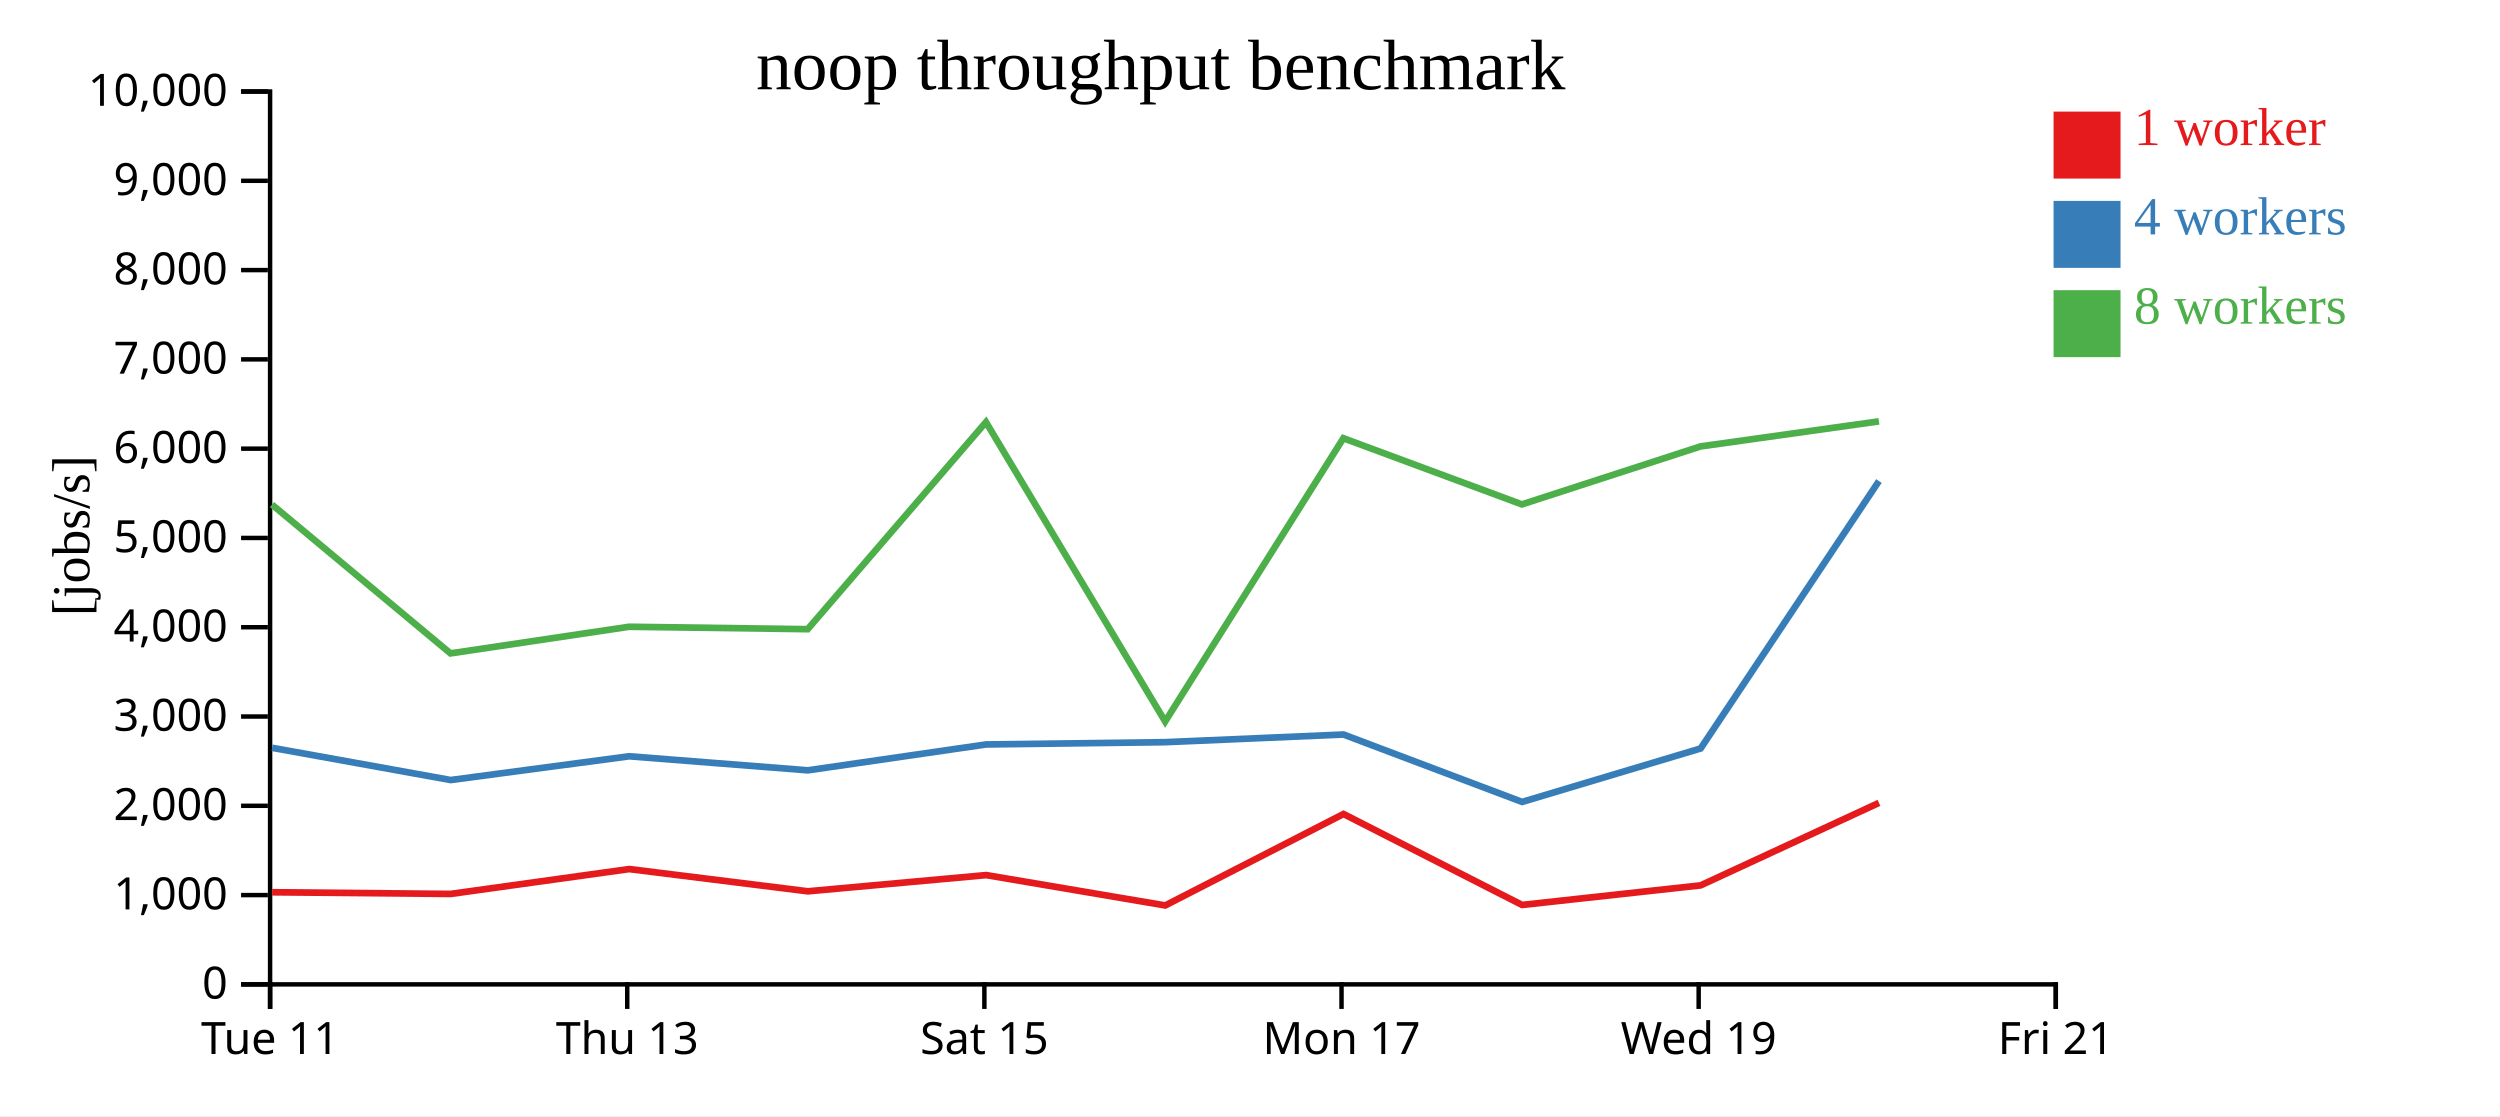
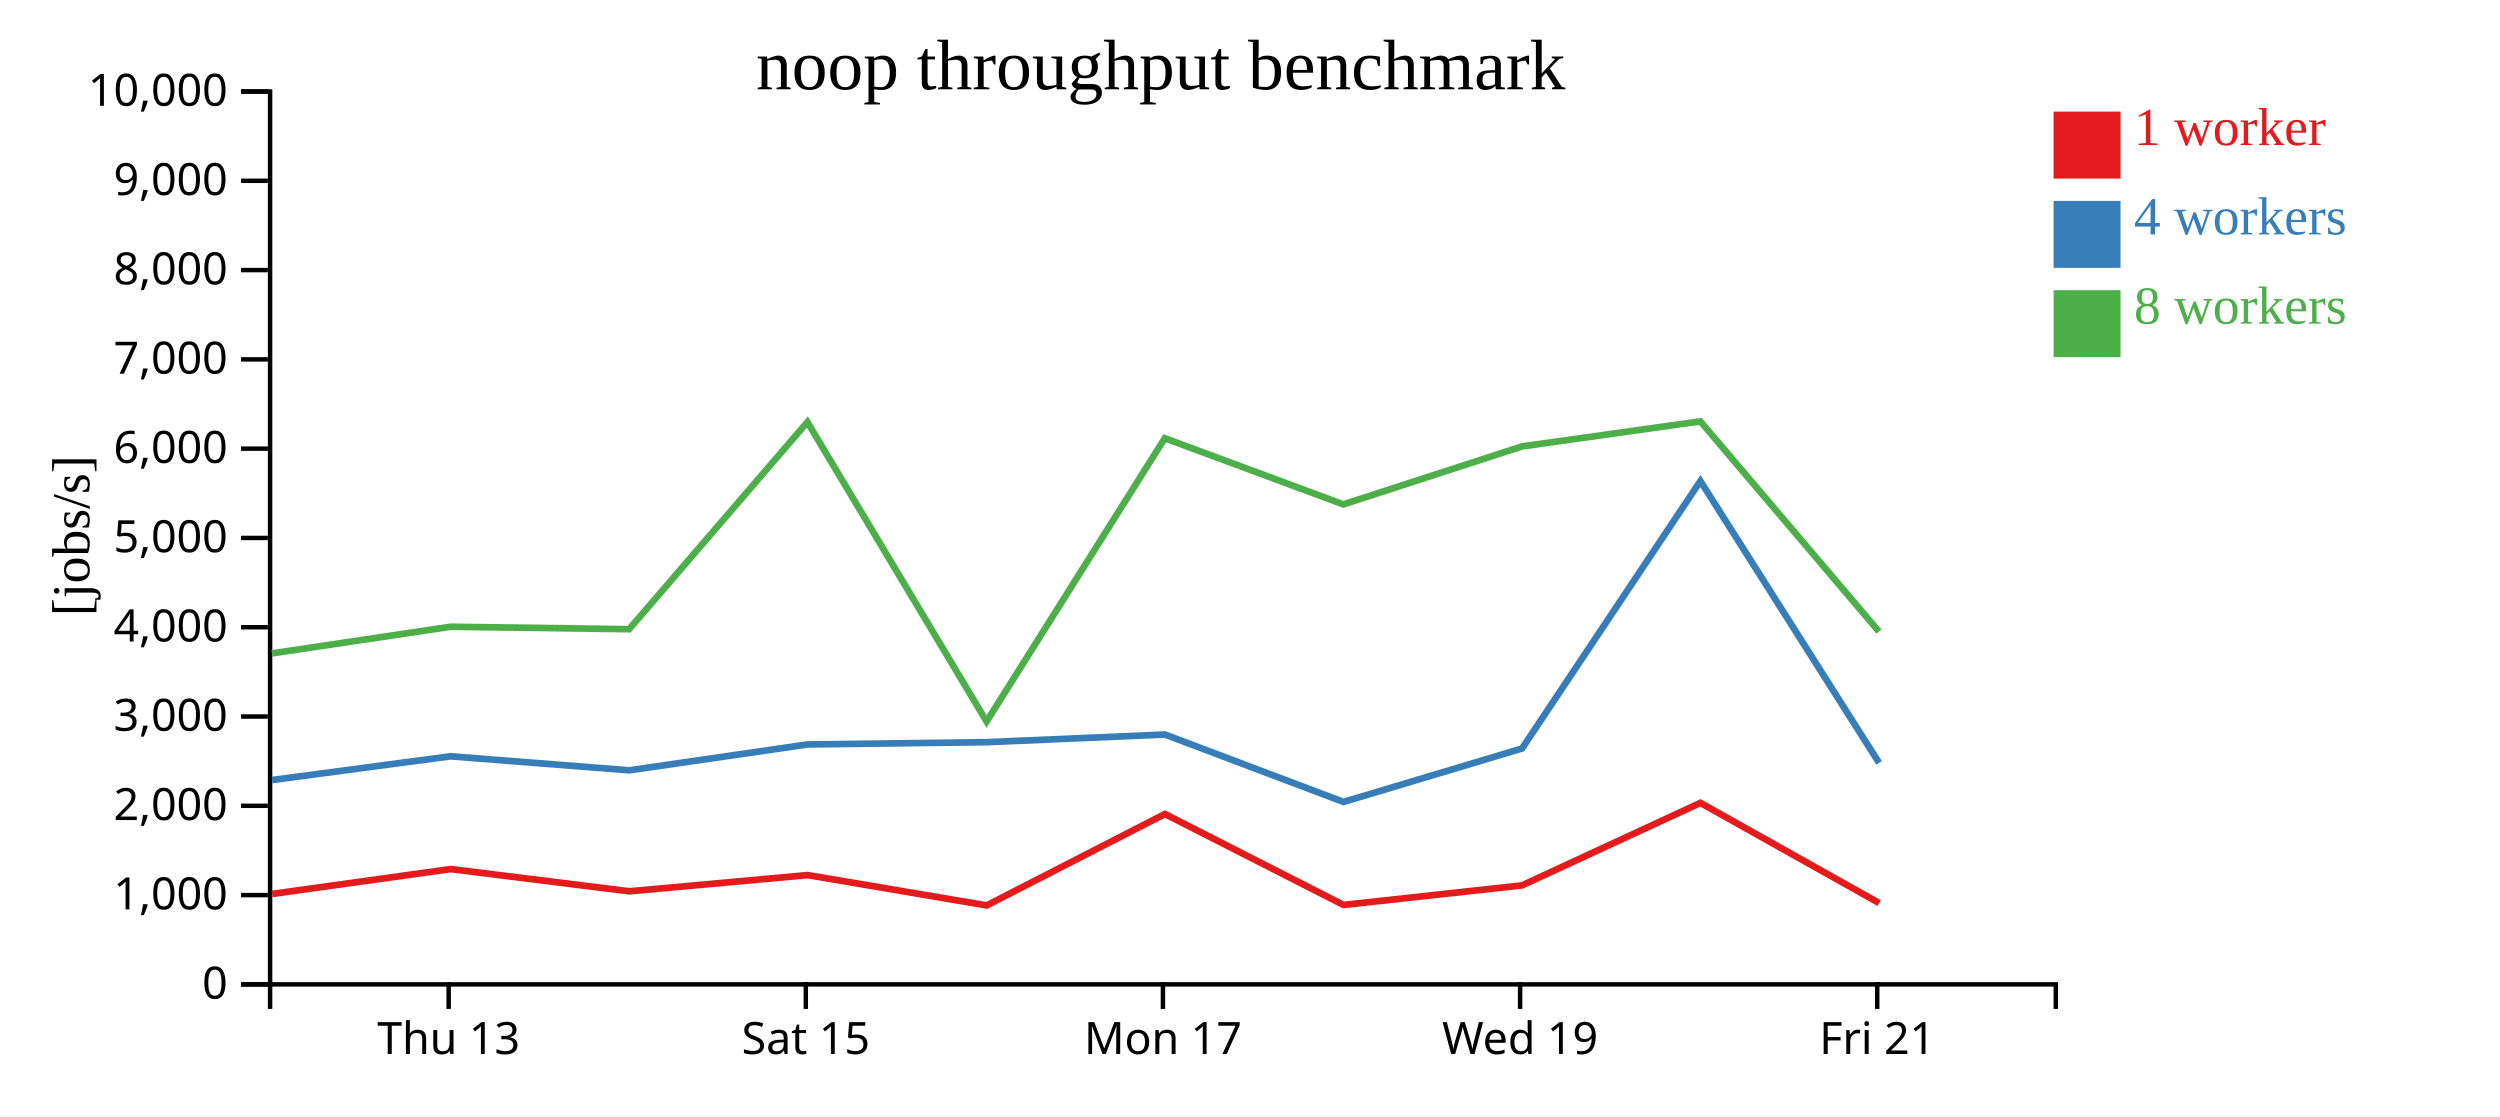
<svg xmlns="http://www.w3.org/2000/svg" width="560" height="250">
  <rect width="100%" height="100%" fill="white" />
  <g transform="translate(60,20)">
    <g transform="translate(0,200)" fill="none" font-size="10" font-family="sans-serif" text-anchor="middle">
      <path class="domain" stroke="currentColor" d="M0.5,6V0.5H400.5V6" />
-       <g class="tick" opacity="1" transform="translate(0.5,0)">
-         <line stroke="currentColor" y2="6" />
-         <text fill="currentColor" y="9" dy="0.71em">Tue 11</text>
-       </g>
-       <g class="tick" opacity="1" transform="translate(80.5,0)">
+       <g class="tick" opacity="1" transform="translate(40.5,0)">
        <line stroke="currentColor" y2="6" />
        <text fill="currentColor" y="9" dy="0.71em">Thu 13</text>
      </g>
-       <g class="tick" opacity="1" transform="translate(160.5,0)">
+       <g class="tick" opacity="1" transform="translate(120.5,0)">
        <line stroke="currentColor" y2="6" />
        <text fill="currentColor" y="9" dy="0.71em">Sat 15</text>
      </g>
-       <g class="tick" opacity="1" transform="translate(240.5,0)">
+       <g class="tick" opacity="1" transform="translate(200.5,0)">
        <line stroke="currentColor" y2="6" />
        <text fill="currentColor" y="9" dy="0.71em">Mon 17</text>
      </g>
-       <g class="tick" opacity="1" transform="translate(320.5,0)">
+       <g class="tick" opacity="1" transform="translate(280.5,0)">
        <line stroke="currentColor" y2="6" />
        <text fill="currentColor" y="9" dy="0.71em">Wed 19</text>
      </g>
-       <g class="tick" opacity="1" transform="translate(400.5,0)">
+       <g class="tick" opacity="1" transform="translate(360.5,0)">
        <line stroke="currentColor" y2="6" />
        <text fill="currentColor" y="9" dy="0.71em">Fri 21</text>
      </g>
    </g>
    <g fill="none" font-size="10" font-family="sans-serif" text-anchor="end">
      <path class="domain" stroke="currentColor" d="M-6,200.5H0.5V0.5H-6" />
      <g class="tick" opacity="1" transform="translate(0,200.5)">
        <line stroke="currentColor" x2="-6" />
        <text fill="currentColor" x="-9" dy="0.32em">0</text>
      </g>
      <g class="tick" opacity="1" transform="translate(0,180.5)">
        <line stroke="currentColor" x2="-6" />
        <text fill="currentColor" x="-9" dy="0.32em">1,000</text>
      </g>
      <g class="tick" opacity="1" transform="translate(0,160.5)">
        <line stroke="currentColor" x2="-6" />
        <text fill="currentColor" x="-9" dy="0.32em">2,000</text>
      </g>
      <g class="tick" opacity="1" transform="translate(0,140.5)">
        <line stroke="currentColor" x2="-6" />
        <text fill="currentColor" x="-9" dy="0.32em">3,000</text>
      </g>
      <g class="tick" opacity="1" transform="translate(0,120.5)">
        <line stroke="currentColor" x2="-6" />
        <text fill="currentColor" x="-9" dy="0.32em">4,000</text>
      </g>
      <g class="tick" opacity="1" transform="translate(0,100.5)">
        <line stroke="currentColor" x2="-6" />
        <text fill="currentColor" x="-9" dy="0.32em">5,000</text>
      </g>
      <g class="tick" opacity="1" transform="translate(0,80.5)">
        <line stroke="currentColor" x2="-6" />
        <text fill="currentColor" x="-9" dy="0.32em">6,000</text>
      </g>
      <g class="tick" opacity="1" transform="translate(0,60.5)">
        <line stroke="currentColor" x2="-6" />
        <text fill="currentColor" x="-9" dy="0.32em">7,000</text>
      </g>
      <g class="tick" opacity="1" transform="translate(0,40.5)">
        <line stroke="currentColor" x2="-6" />
        <text fill="currentColor" x="-9" dy="0.32em">8,000</text>
      </g>
      <g class="tick" opacity="1" transform="translate(0,20.5)">
        <line stroke="currentColor" x2="-6" />
        <text fill="currentColor" x="-9" dy="0.32em">9,000</text>
      </g>
      <g class="tick" opacity="1" transform="translate(0,0.5)">
        <line stroke="currentColor" x2="-6" />
        <text fill="currentColor" x="-9" dy="0.32em">10,000</text>
      </g>
    </g>
    <text text-anchor="middle" style="font-size: 12px" transform="rotate(-90)" y="-40" x="-100">[jobs/s]</text>
    <text text-anchor="middle" style="font-size: 16px" y="0" x="200">noop throughput benchmark</text>
-     <path class="line" fill="none" stroke="#e41a1c" stroke-width="1.5" d="M0.961,179.865L40.946,180.24L80.938,174.67L120.956,179.653L160.91,176.02L201.016,182.818L240.94,162.334L280.948,182.707L320.945,178.322L360.886,159.841" />
-     <path class="line" fill="none" stroke="#377eb8" stroke-width="1.5" d="M0.953,147.508L40.935,154.727L80.932,149.409L120.954,152.553L160.895,146.756L201,146.249L240.945,144.533L280.946,159.633L320.944,147.656L360.885,87.753" />
-     <path class="line" fill="none" stroke="#4daf4a" stroke-width="1.5" d="M0.921,93.027L40.905,126.356L80.907,120.395L120.922,120.935L160.854,74.547L200.995,141.617L240.911,78.162L280.904,92.985L320.906,80L360.88,74.381" />
+     <path class="line" fill="none" stroke="#e41a1c" stroke-width="1.5" d="M0.946,180.24L40.938,174.67L80.956,179.653L120.91,176.02L161.016,182.818L200.94,162.334L240.948,182.707L280.945,178.322L320.886,159.841L360.934,182.284" />
+     <path class="line" fill="none" stroke="#377eb8" stroke-width="1.5" d="M0.935,154.727L40.932,149.409L80.954,152.553L120.895,146.756L161,146.249L200.945,144.533L240.946,159.633L280.944,147.656L320.885,87.753L360.914,150.889" />
+     <path class="line" fill="none" stroke="#4daf4a" stroke-width="1.5" d="M0.905,126.356L40.907,120.395L80.922,120.935L120.854,74.547L160.995,141.617L200.911,78.162L240.904,92.985L280.906,80L320.88,74.381L360.895,121.476" />
    <rect class="dot" x="400" y="5" width="15" height="15" style="fill: #e41a1c;" />
    <rect class="dot" x="400" y="25" width="15" height="15" style="fill: #377eb8;" />
    <rect class="dot" x="400" y="45" width="15" height="15" style="fill: #4daf4a;" />
    <text class="label" x="418" y="12.5" style="fill: #e41a1c; alignment-baseline: middle;" text-anchor="left">1 worker</text>
    <text class="label" x="418" y="32.5" style="fill: #377eb8; alignment-baseline: middle;" text-anchor="left">4 workers</text>
    <text class="label" x="418" y="52.5" style="fill: #4daf4a; alignment-baseline: middle;" text-anchor="left">8 workers</text>
  </g>
</svg>
